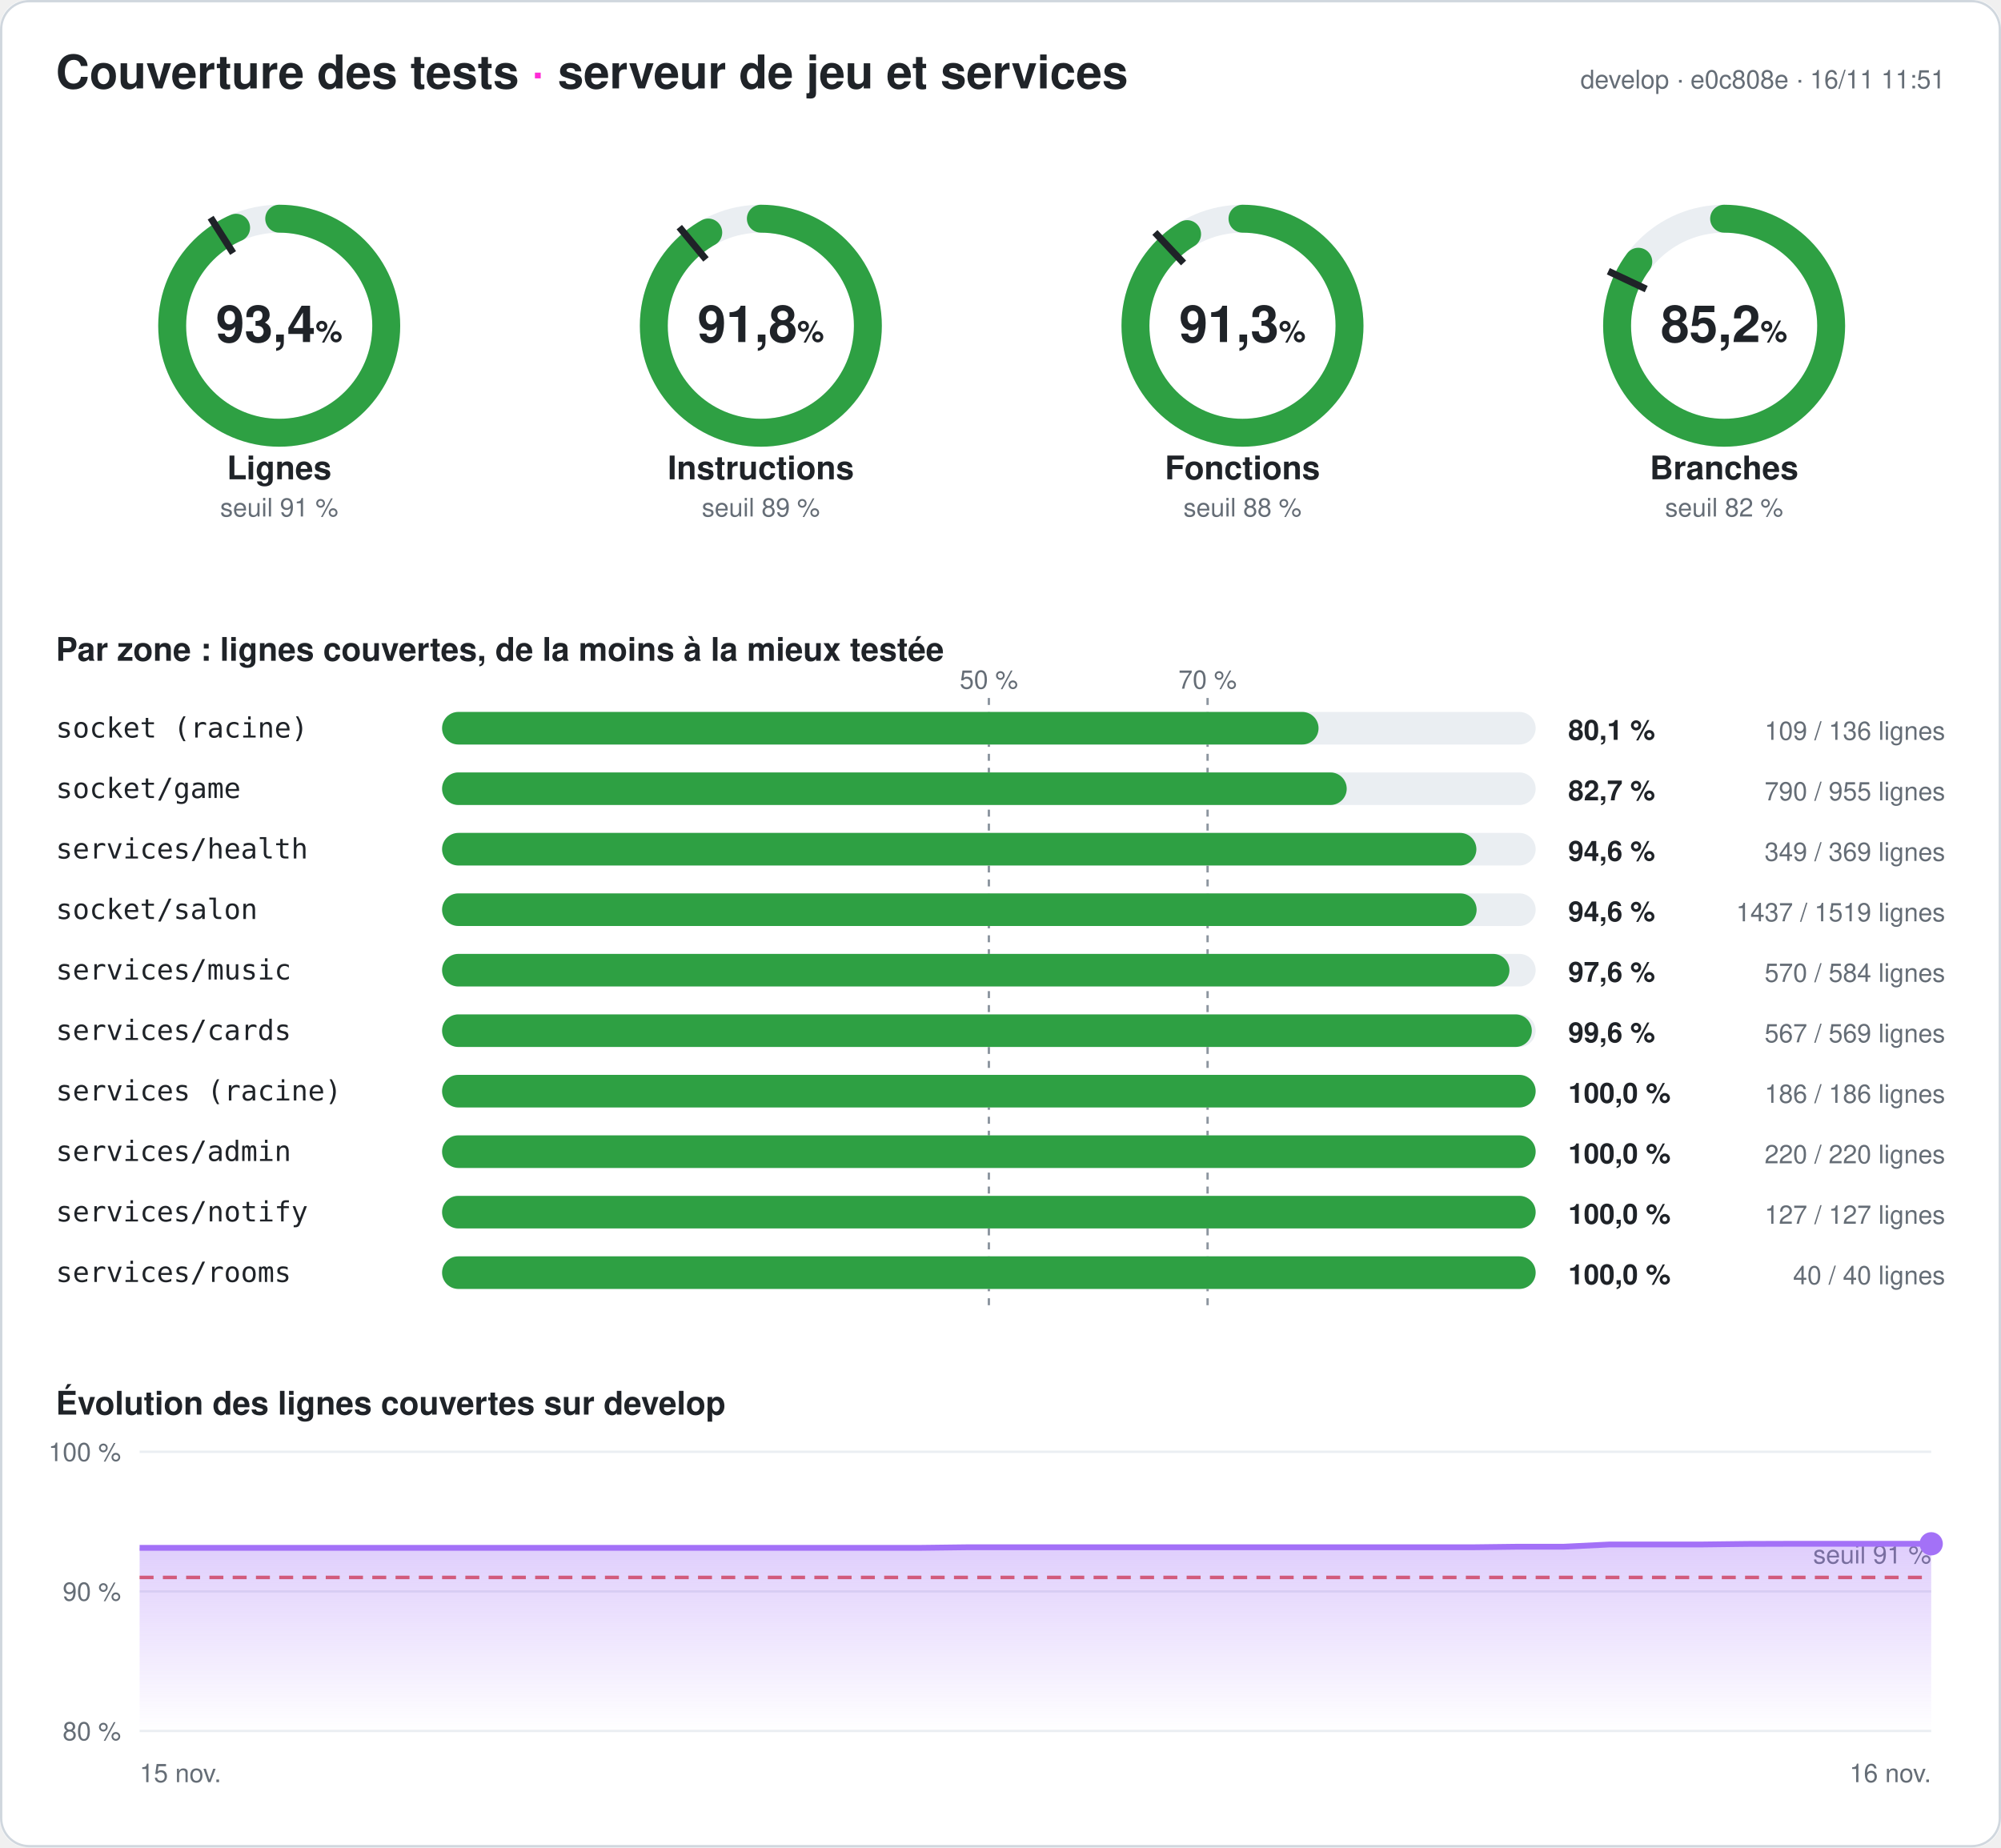
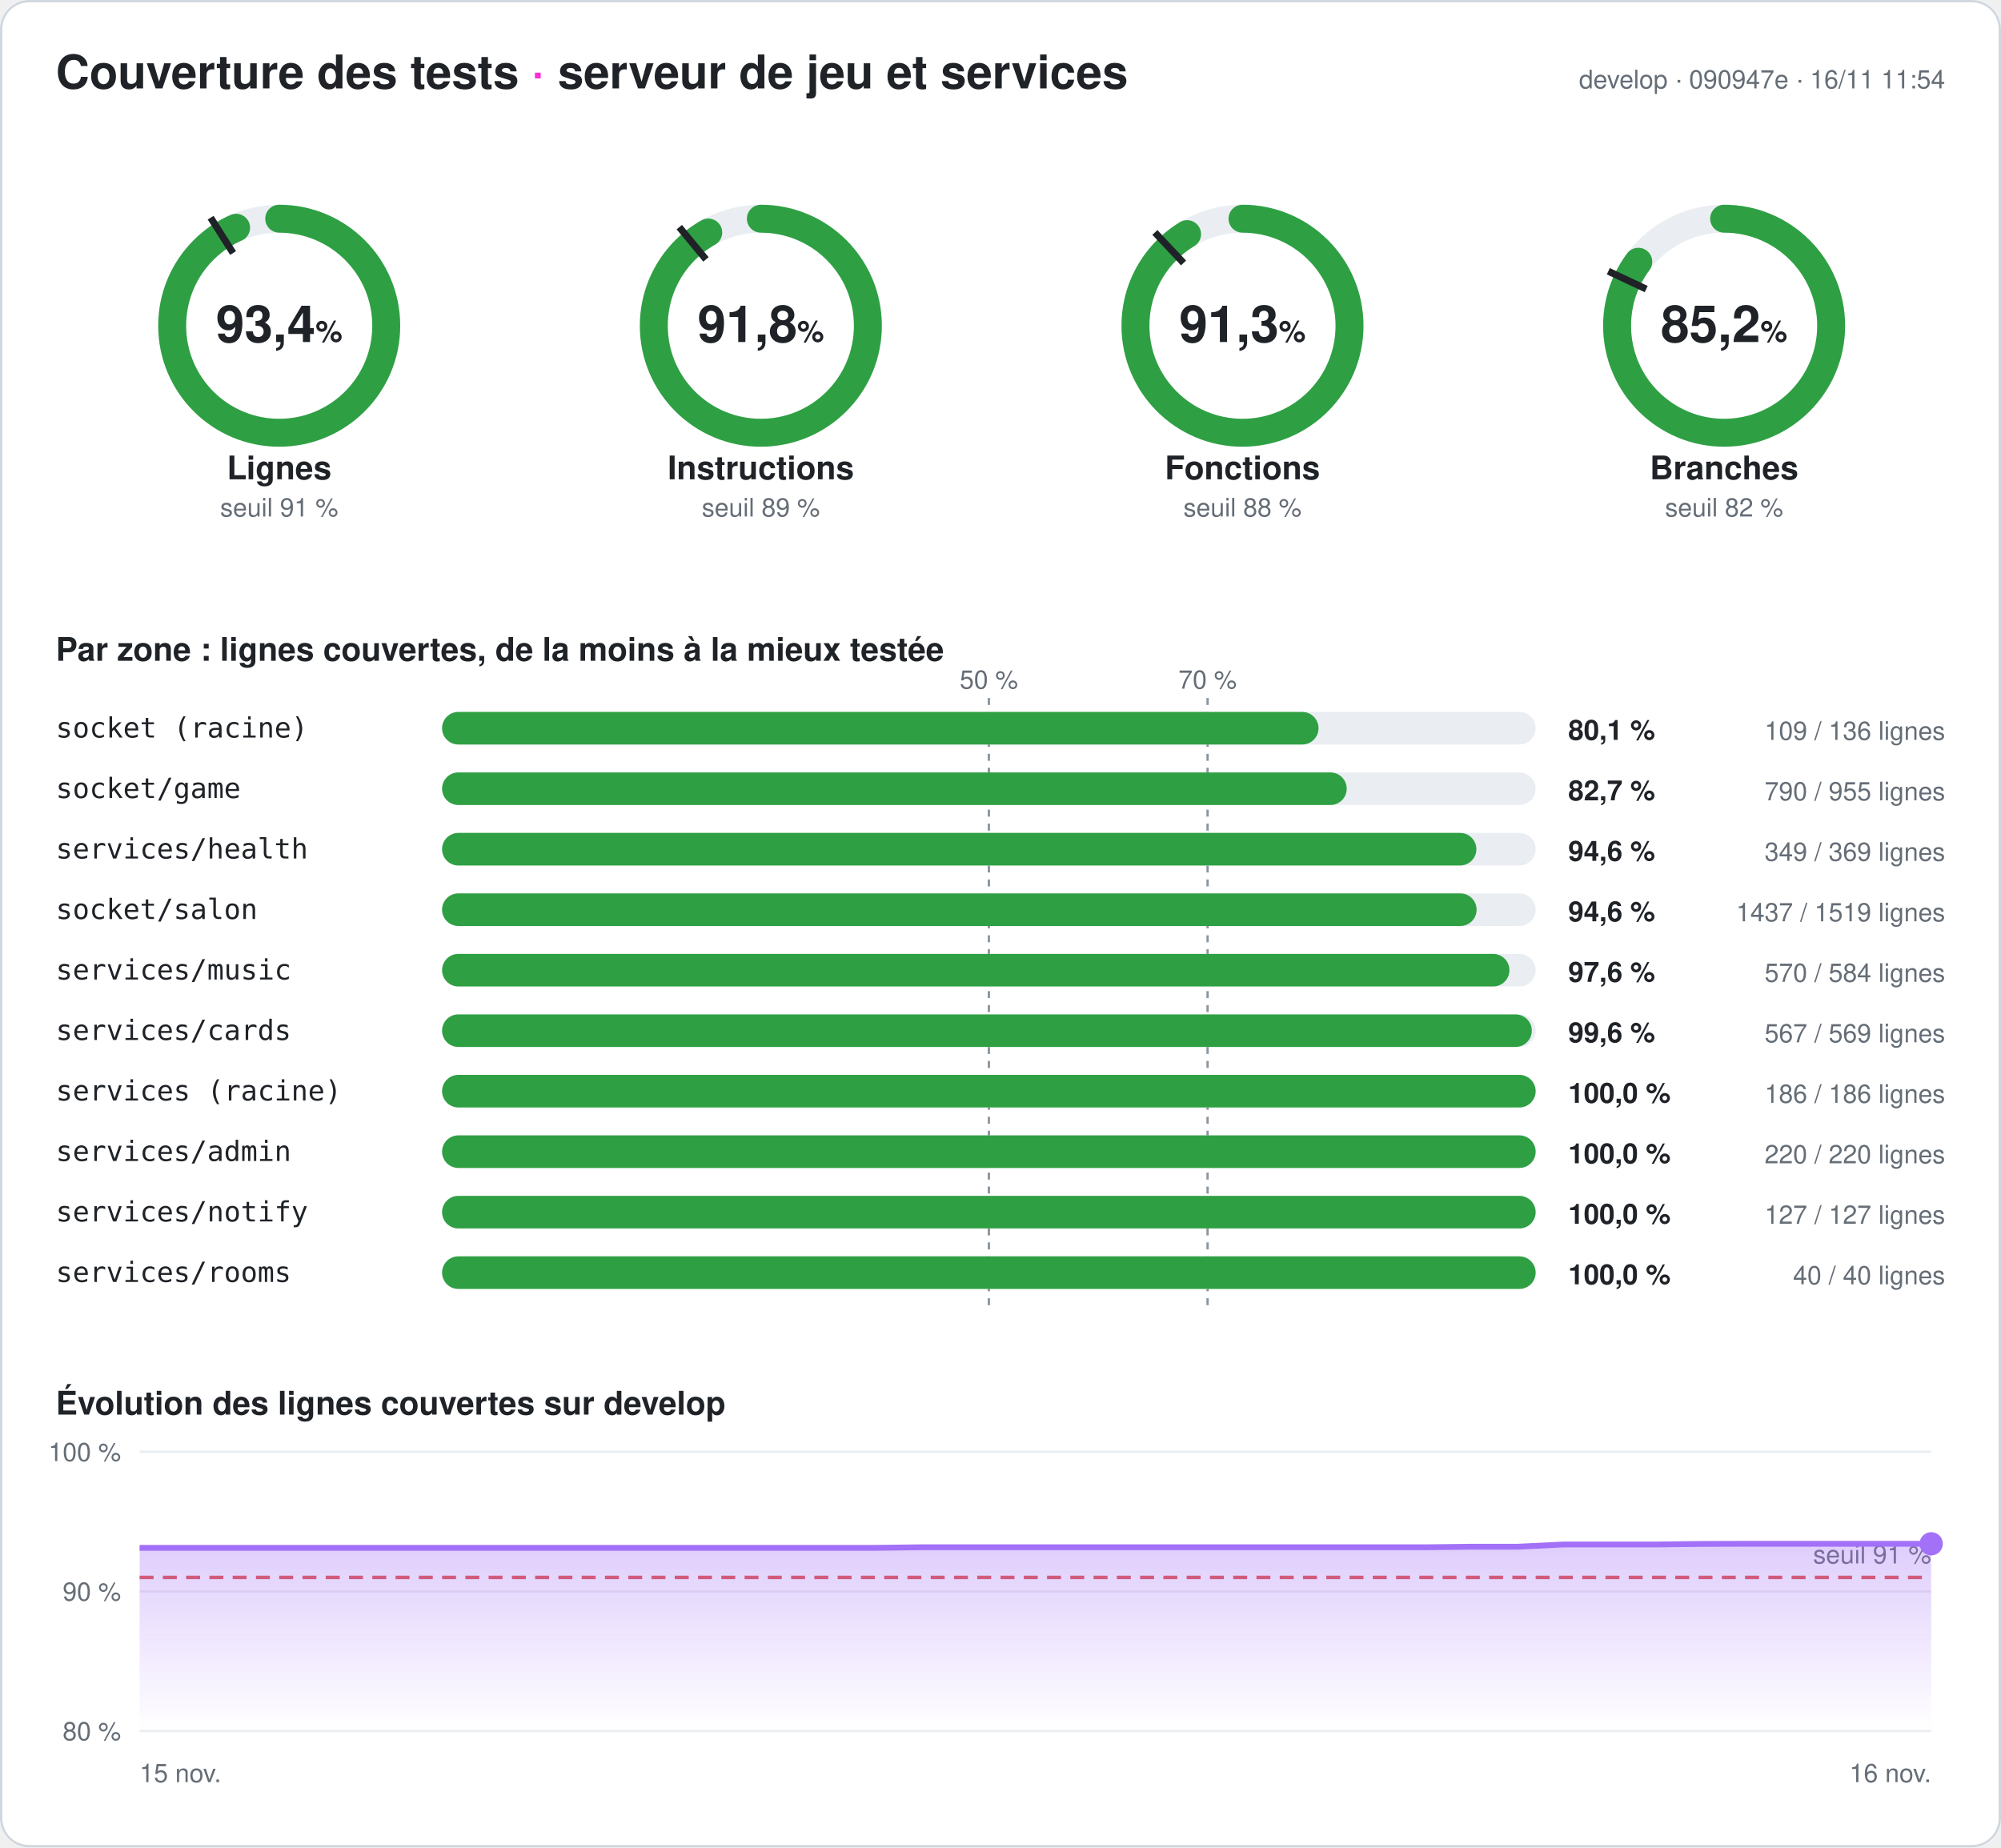
<svg xmlns="http://www.w3.org/2000/svg" width="860" height="794" viewBox="0 0 860 794" font-family="-apple-system,Segoe UI,Helvetica,Arial,sans-serif" role="img" aria-label="Couverture des tests du serveur : 93,4 % des lignes">
  <style>
.fond{fill:#ffffff}.titre{fill:#1f2328;font-size:20px;font-weight:700}.titre2{fill:#1f2328;font-size:14px;font-weight:600}
.valeur{fill:#1f2328;font-size:22px;font-weight:700}.unite{font-size:13px;font-weight:600}.nom{fill:#1f2328;font-size:14px;font-weight:600}
.petit{fill:#656d76;font-size:11px}.zone{fill:#1f2328;font-size:12px;font-family:ui-monospace,Consolas,monospace}
.chiffre{fill:#1f2328;font-size:12px;font-weight:700}.piste{stroke:#eaeef2}.piste-plein{fill:#eaeef2}.trait{stroke:#1f2328}
.repere{stroke:#8c959f;stroke-dasharray:3 3}.grille{stroke:#eaeef2}.bord{fill:none;stroke:#d0d7de}
@media (prefers-color-scheme: dark){.fond{fill:#0d1117}.titre,.titre2,.valeur,.nom,.zone,.chiffre{fill:#e6edf3}.petit{fill:#8d96a0}
.piste{stroke:#21262d}.piste-plein{fill:#21262d}.trait{stroke:#e6edf3}.repere{stroke:#6e7681}.grille{stroke:#21262d}.bord{stroke:#30363d}}
</style>
  <defs>
    <linearGradient id="degrade" x1="0" y1="0" x2="0" y2="1">
      <stop offset="0" stop-color="#a371f7" stop-opacity=".35" />
      <stop offset="1" stop-color="#a371f7" stop-opacity="0" />
    </linearGradient>
  </defs>
  <rect width="860" height="794" rx="12" class="fond" />
  <rect x=".5" y=".5" width="859" height="793" rx="12" class="bord" />
  <text x="24" y="38" class="titre">Couverture des tests <tspan fill="#ff2bd6">·</tspan> serveur de jeu et services</text>
-   <text x="836" y="38" class="petit" text-anchor="end">develop · e0c808e · 16/11 11:51</text>
+   <text x="836" y="38" class="petit" text-anchor="end">develop · 090947e · 16/11 11:54</text>
  <g>
    <circle cx="120" cy="140" r="46" class="piste" stroke-width="12" fill="none" />
    <circle cx="120" cy="140" r="46" stroke="#2ea043" stroke-width="12" fill="none" stroke-linecap="round" stroke-dasharray="269.98 289.027" transform="rotate(-90 120 140)" />
    <polyline points="100.174,108.76 90.53,93.562" class="trait" stroke-width="3" />
    <text x="120" y="147" class="valeur" text-anchor="middle">93,4<tspan class="unite"> %</tspan>
    </text>
    <text x="120" y="206" class="nom" text-anchor="middle">Lignes</text>
    <text x="120" y="222" class="petit" text-anchor="middle">seuil 91 %</text>
  </g>
  <g>
    <circle cx="327" cy="140" r="46" class="piste" stroke-width="12" fill="none" />
    <circle cx="327" cy="140" r="46" stroke="#2ea043" stroke-width="12" fill="none" stroke-linecap="round" stroke-dasharray="265.413 289.027" transform="rotate(-90 327 140)" />
    <polyline points="303.415,111.491 291.942,97.622" class="trait" stroke-width="3" />
    <text x="327" y="147" class="valeur" text-anchor="middle">91,8<tspan class="unite"> %</tspan>
    </text>
    <text x="327" y="206" class="nom" text-anchor="middle">Instructions</text>
    <text x="327" y="222" class="petit" text-anchor="middle">seuil 89 %</text>
  </g>
  <g>
    <circle cx="534" cy="140" r="46" class="piste" stroke-width="12" fill="none" />
    <circle cx="534" cy="140" r="46" stroke="#2ea043" stroke-width="12" fill="none" stroke-linecap="round" stroke-dasharray="264.026 289.027" transform="rotate(-90 534 140)" />
    <polyline points="508.672,113.028 496.35,99.907" class="trait" stroke-width="3" />
    <text x="534" y="147" class="valeur" text-anchor="middle">91,3<tspan class="unite"> %</tspan>
    </text>
    <text x="534" y="206" class="nom" text-anchor="middle">Fonctions</text>
    <text x="534" y="222" class="petit" text-anchor="middle">seuil 88 %</text>
  </g>
  <g>
    <circle cx="741" cy="140" r="46" class="piste" stroke-width="12" fill="none" />
    <circle cx="741" cy="140" r="46" stroke="#2ea043" stroke-width="12" fill="none" stroke-linecap="round" stroke-dasharray="246.251 289.027" transform="rotate(-90 741 140)" />
    <polyline points="707.521,124.246 691.235,116.582" class="trait" stroke-width="3" />
    <text x="741" y="147" class="valeur" text-anchor="middle">85,2<tspan class="unite"> %</tspan>
    </text>
    <text x="741" y="206" class="nom" text-anchor="middle">Branches</text>
    <text x="741" y="222" class="petit" text-anchor="middle">seuil 82 %</text>
  </g>
  <text x="24" y="284" class="titre2">Par zone : lignes couvertes, de la moins à la mieux testée</text>
  <line x1="425" x2="425" y1="300" y2="564" class="repere" />
  <text x="425" y="296" class="petit" text-anchor="middle">50 %</text>
  <line x1="519" x2="519" y1="300" y2="564" class="repere" />
  <text x="519" y="296" class="petit" text-anchor="middle">70 %</text>
  <text x="24" y="317" class="zone">socket (racine)</text>
  <rect x="190" y="306" width="470" height="14" rx="7" class="piste-plein" />
  <rect x="190" y="306" width="376.691" height="14" rx="7" fill="#2ea043" />
  <text x="674" y="318" class="chiffre">80,1 %</text>
  <text x="836" y="318" class="petit" text-anchor="end">109 / 136 lignes</text>
  <text x="24" y="343" class="zone">socket/game</text>
  <rect x="190" y="332" width="470" height="14" rx="7" class="piste-plein" />
  <rect x="190" y="332" width="388.796" height="14" rx="7" fill="#2ea043" />
  <text x="674" y="344" class="chiffre">82,7 %</text>
  <text x="836" y="344" class="petit" text-anchor="end">790 / 955 lignes</text>
  <text x="24" y="369" class="zone">services/health</text>
  <rect x="190" y="358" width="470" height="14" rx="7" class="piste-plein" />
  <rect x="190" y="358" width="444.526" height="14" rx="7" fill="#2ea043" />
  <text x="674" y="370" class="chiffre">94,6 %</text>
  <text x="836" y="370" class="petit" text-anchor="end">349 / 369 lignes</text>
  <text x="24" y="395" class="zone">socket/salon</text>
  <rect x="190" y="384" width="470" height="14" rx="7" class="piste-plein" />
  <rect x="190" y="384" width="444.628" height="14" rx="7" fill="#2ea043" />
  <text x="674" y="396" class="chiffre">94,6 %</text>
  <text x="836" y="396" class="petit" text-anchor="end">1437 / 1519 lignes</text>
  <text x="24" y="421" class="zone">services/music</text>
  <rect x="190" y="410" width="470" height="14" rx="7" class="piste-plein" />
  <rect x="190" y="410" width="458.733" height="14" rx="7" fill="#2ea043" />
  <text x="674" y="422" class="chiffre">97,6 %</text>
  <text x="836" y="422" class="petit" text-anchor="end">570 / 584 lignes</text>
  <text x="24" y="447" class="zone">services/cards</text>
  <rect x="190" y="436" width="470" height="14" rx="7" class="piste-plein" />
  <rect x="190" y="436" width="468.348" height="14" rx="7" fill="#2ea043" />
  <text x="674" y="448" class="chiffre">99,6 %</text>
  <text x="836" y="448" class="petit" text-anchor="end">567 / 569 lignes</text>
  <text x="24" y="473" class="zone">services (racine)</text>
  <rect x="190" y="462" width="470" height="14" rx="7" class="piste-plein" />
  <rect x="190" y="462" width="470" height="14" rx="7" fill="#2ea043" />
  <text x="674" y="474" class="chiffre">100,0 %</text>
  <text x="836" y="474" class="petit" text-anchor="end">186 / 186 lignes</text>
  <text x="24" y="499" class="zone">services/admin</text>
  <rect x="190" y="488" width="470" height="14" rx="7" class="piste-plein" />
  <rect x="190" y="488" width="470" height="14" rx="7" fill="#2ea043" />
  <text x="674" y="500" class="chiffre">100,0 %</text>
  <text x="836" y="500" class="petit" text-anchor="end">220 / 220 lignes</text>
  <text x="24" y="525" class="zone">services/notify</text>
  <rect x="190" y="514" width="470" height="14" rx="7" class="piste-plein" />
  <rect x="190" y="514" width="470" height="14" rx="7" fill="#2ea043" />
  <text x="674" y="526" class="chiffre">100,0 %</text>
  <text x="836" y="526" class="petit" text-anchor="end">127 / 127 lignes</text>
  <text x="24" y="551" class="zone">services/rooms</text>
  <rect x="190" y="540" width="470" height="14" rx="7" class="piste-plein" />
  <rect x="190" y="540" width="470" height="14" rx="7" fill="#2ea043" />
  <text x="674" y="552" class="chiffre">100,0 %</text>
  <text x="836" y="552" class="petit" text-anchor="end">40 / 40 lignes</text>
  <text x="24" y="608" class="titre2">Évolution des lignes couvertes sur develop</text>
  <line x1="60" x2="830" y1="744" y2="744" class="grille" />
  <text x="52" y="748" class="petit" text-anchor="end">80 %</text>
  <line x1="60" x2="830" y1="684" y2="684" class="grille" />
  <text x="52" y="688" class="petit" text-anchor="end">90 %</text>
  <line x1="60" x2="830" y1="624" y2="624" class="grille" />
  <text x="52" y="628" class="petit" text-anchor="end">100 %</text>
  <line x1="60" x2="830" y1="678" y2="678" stroke="#e5534b" stroke-dasharray="6 4" stroke-width="1.5" />
  <text x="830" y="672" class="petit" fill="#e5534b" text-anchor="end">seuil 91 %</text>
-   <polygon points="60,744 60,665.28 79.744,665.28 99.487,665.28 119.231,665.28 138.974,665.28 158.718,665.28 178.462,665.28 198.205,665.28 217.949,665.28 237.692,665.28 257.436,665.28 277.179,665.28 296.923,665.28 316.667,665.28 336.41,665.28 356.154,665.28 375.897,665.28 395.641,665.28 415.385,665.04 435.128,665.04 454.872,665.04 474.615,665.04 494.359,665.04 514.103,665.04 533.846,665.04 553.59,665.04 573.333,665.04 593.077,665.04 612.821,665.04 632.564,665.04 652.308,664.8 672.051,664.8 691.795,663.84 711.538,663.84 731.282,663.84 751.026,663.6 770.769,663.54 790.513,663.54 810.256,663.54 830,663.54 830,744" fill="url(#degrade)" />
-   <polyline points="60,665.28 79.744,665.28 99.487,665.28 119.231,665.28 138.974,665.28 158.718,665.28 178.462,665.28 198.205,665.28 217.949,665.28 237.692,665.28 257.436,665.28 277.179,665.28 296.923,665.28 316.667,665.28 336.41,665.28 356.154,665.28 375.897,665.28 395.641,665.28 415.385,665.04 435.128,665.04 454.872,665.04 474.615,665.04 494.359,665.04 514.103,665.04 533.846,665.04 553.59,665.04 573.333,665.04 593.077,665.04 612.821,665.04 632.564,665.04 652.308,664.8 672.051,664.8 691.795,663.84 711.538,663.84 731.282,663.84 751.026,663.6 770.769,663.54 790.513,663.54 810.256,663.54 830,663.54" fill="none" stroke="#a371f7" stroke-width="2.5" stroke-linejoin="round" />
+   <polygon points="60,744 60,665.28 79.744,665.28 99.487,665.28 119.231,665.28 138.974,665.28 158.718,665.28 178.462,665.28 198.205,665.28 217.949,665.28 237.692,665.28 257.436,665.28 277.179,665.28 296.923,665.28 316.667,665.28 336.41,665.28 356.154,665.28 375.897,665.28 395.641,665.04 415.385,665.04 435.128,665.04 454.872,665.04 474.615,665.04 494.359,665.04 514.103,665.04 533.846,665.04 553.59,665.04 573.333,665.04 593.077,665.04 612.821,665.04 632.564,664.8 652.308,664.8 672.051,663.84 691.795,663.84 711.538,663.84 731.282,663.6 751.026,663.54 770.769,663.54 790.513,663.54 810.256,663.54 830,663.54 830,744" fill="url(#degrade)" />
+   <polyline points="60,665.28 79.744,665.28 99.487,665.28 119.231,665.28 138.974,665.28 158.718,665.28 178.462,665.28 198.205,665.28 217.949,665.28 237.692,665.28 257.436,665.28 277.179,665.28 296.923,665.28 316.667,665.28 336.41,665.28 356.154,665.28 375.897,665.28 395.641,665.04 415.385,665.04 435.128,665.04 454.872,665.04 474.615,665.04 494.359,665.04 514.103,665.04 533.846,665.04 553.59,665.04 573.333,665.04 593.077,665.04 612.821,665.04 632.564,664.8 652.308,664.8 672.051,663.84 691.795,663.84 711.538,663.84 731.282,663.6 751.026,663.54 770.769,663.54 790.513,663.54 810.256,663.54 830,663.54" fill="none" stroke="#a371f7" stroke-width="2.5" stroke-linejoin="round" />
  <circle cx="830" cy="663.54" r="5" fill="#a371f7" />
  <text x="60" y="766" class="petit">15 nov.</text>
  <text x="830" y="766" class="petit" text-anchor="end">16 nov.</text>
</svg>
